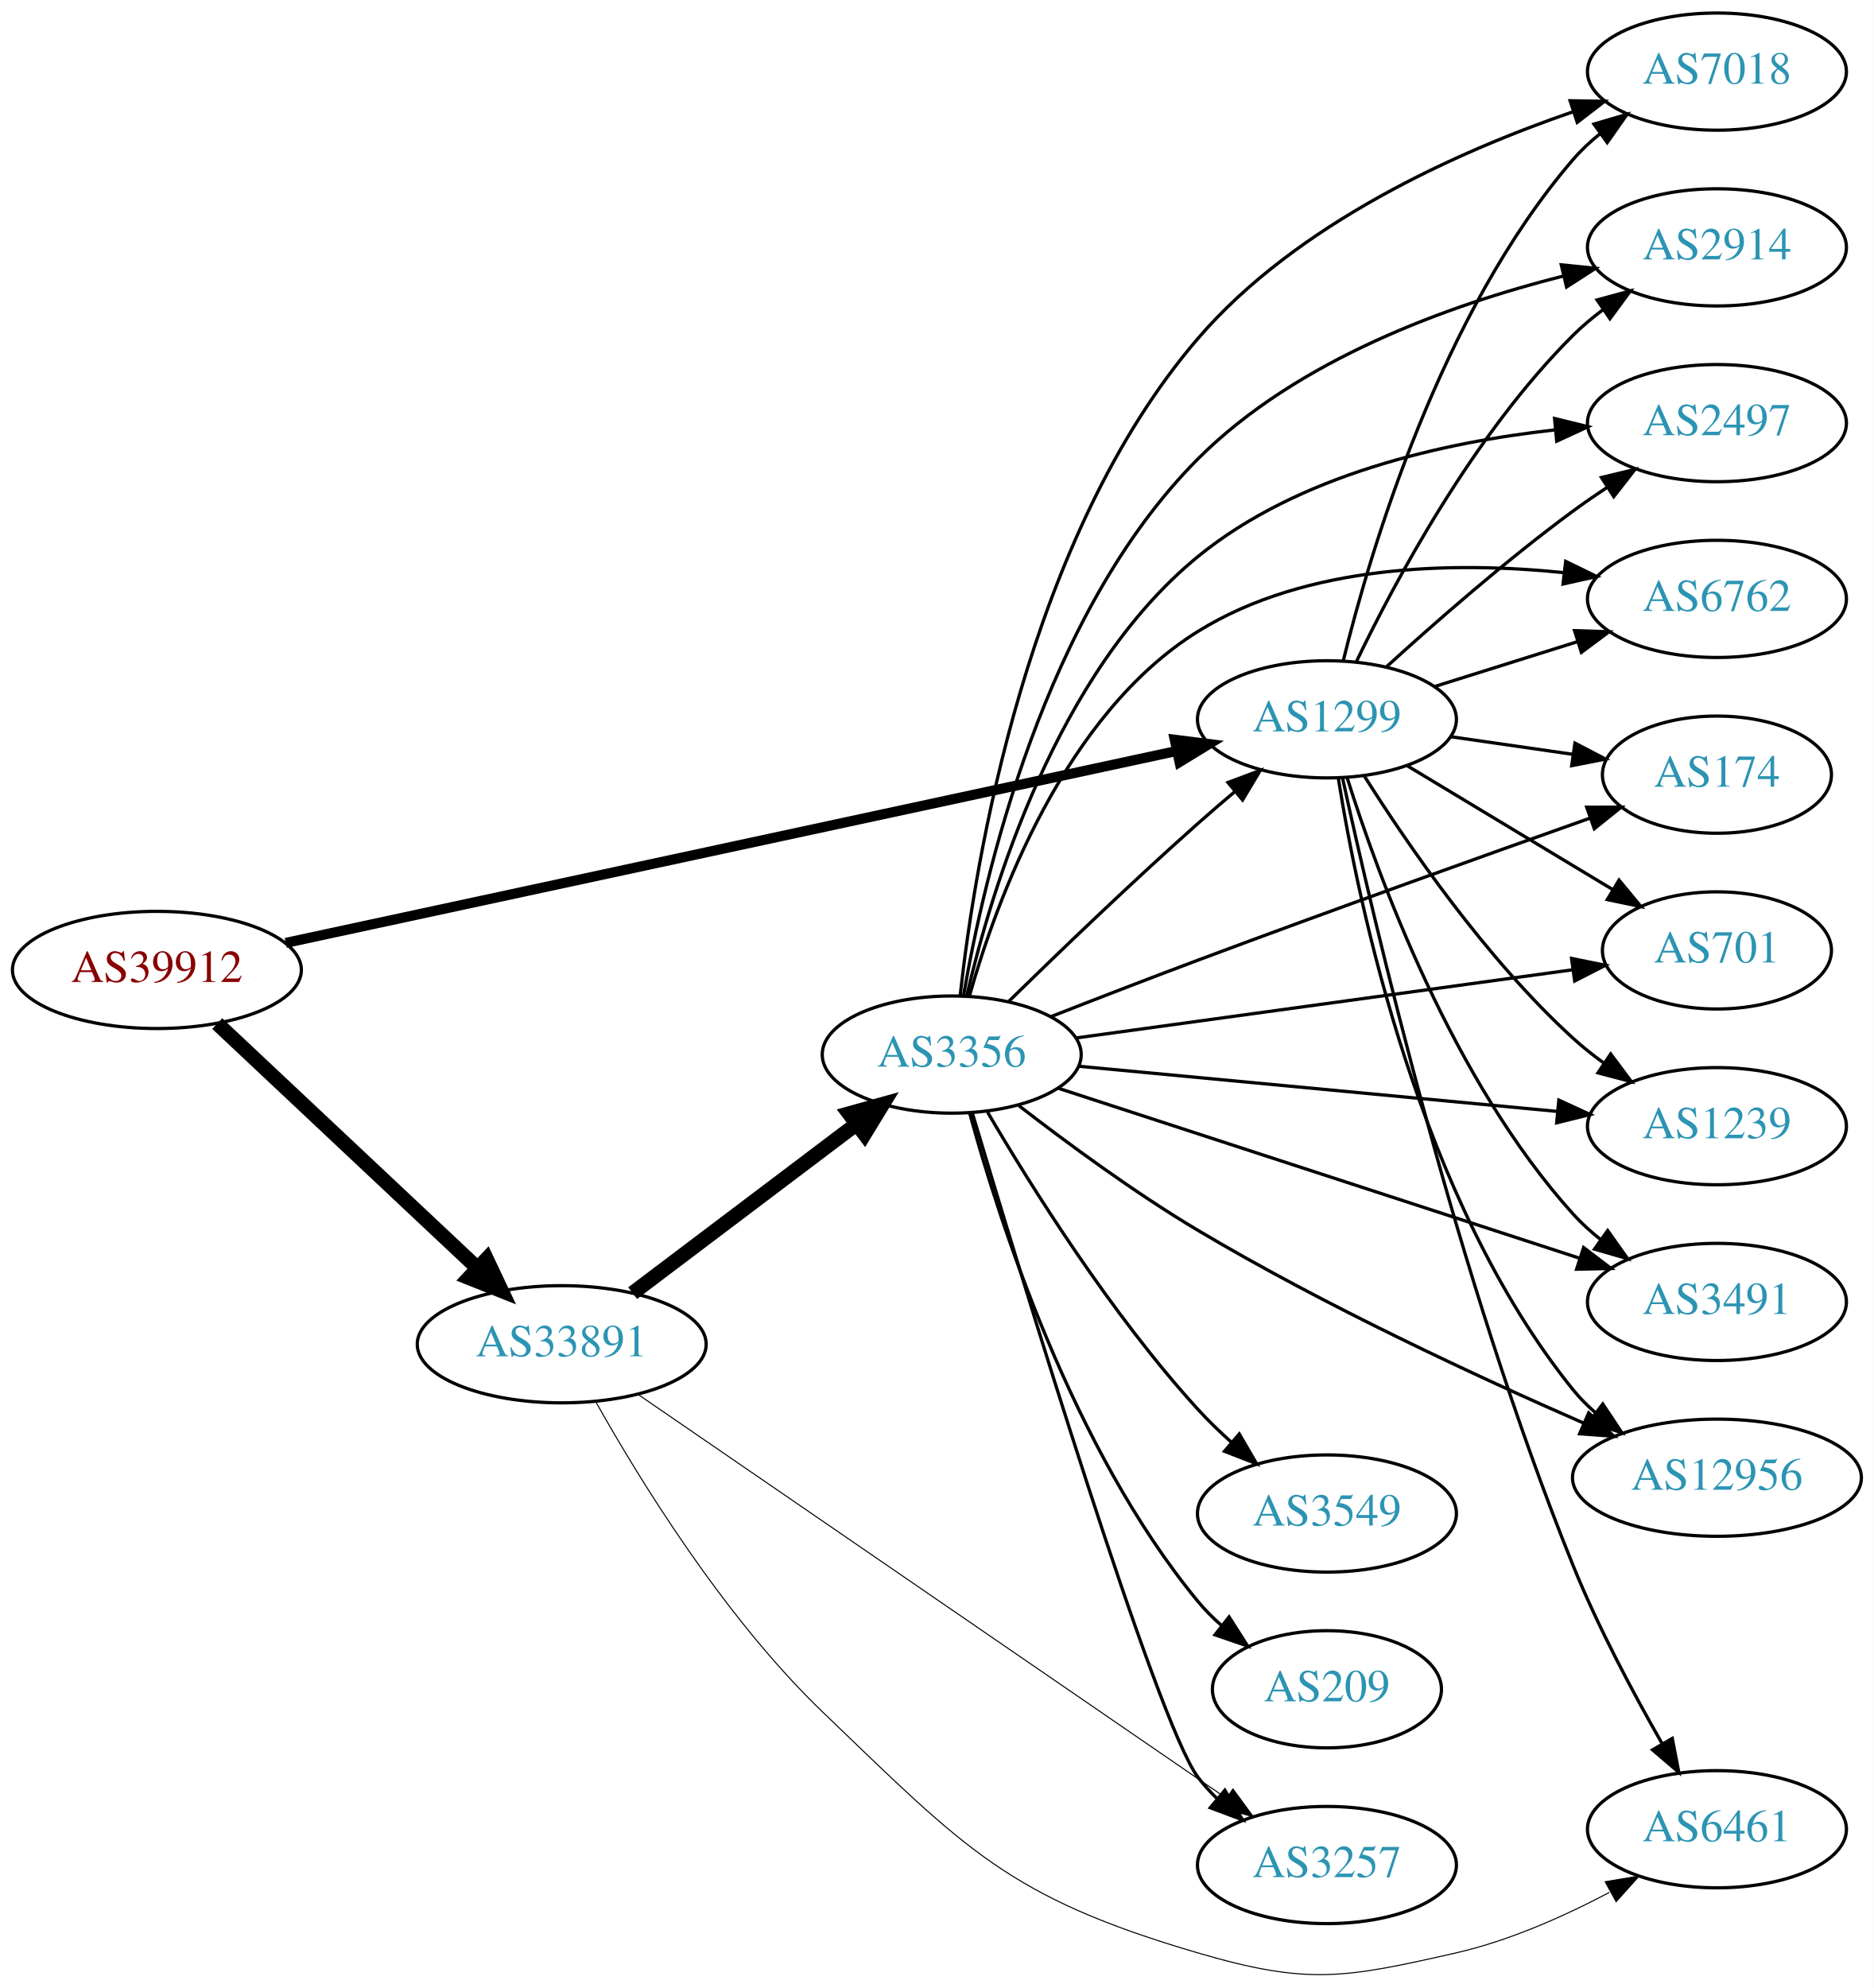
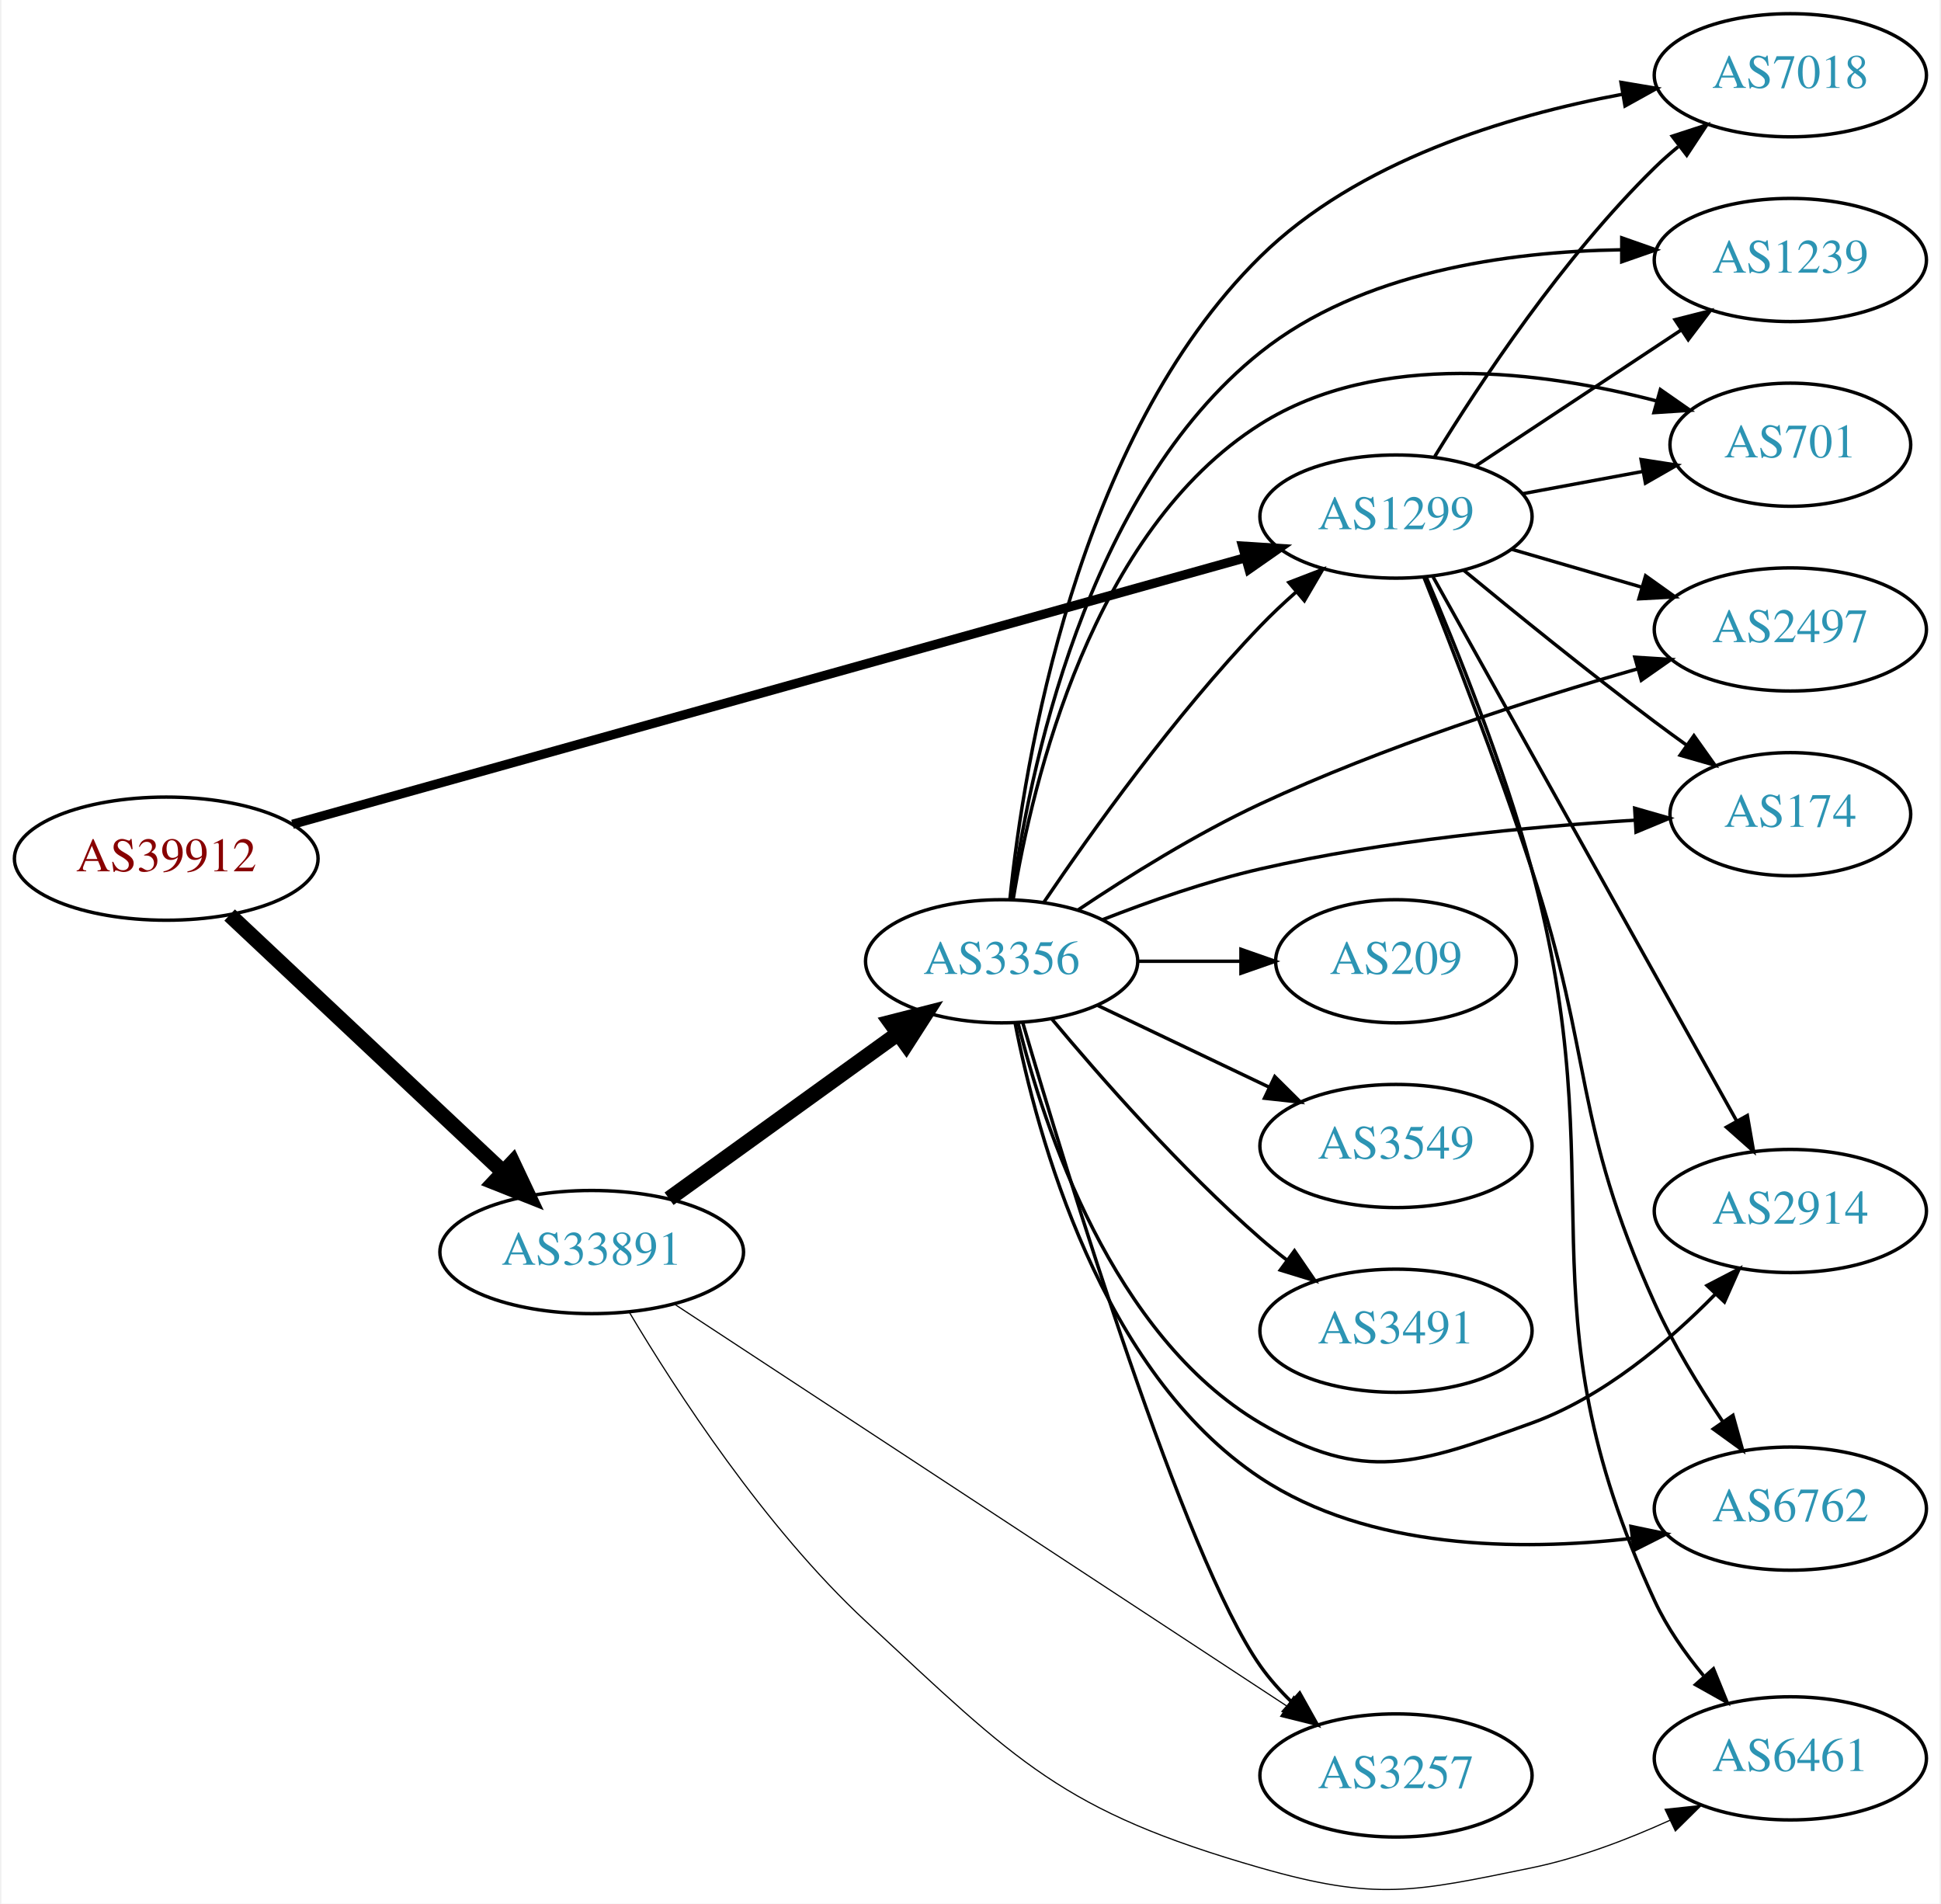
- <svg xmlns="http://www.w3.org/2000/svg" xmlns:xlink="http://www.w3.org/1999/xlink" width="576pt" height="611pt" viewBox="0.00 0.00 575.76 610.78">
-   <g id="graph0" class="graph" transform="scale(1 1) rotate(0) translate(4 606.782)">
-     <polygon fill="white" stroke="none" points="-4,4 -4,-606.782 571.762,-606.782 571.762,4 -4,4" />
+ <svg xmlns="http://www.w3.org/2000/svg" xmlns:xlink="http://www.w3.org/1999/xlink" width="567pt" height="556pt" viewBox="0.00 0.00 566.66 556.46">
+   <g id="graph0" class="graph" transform="scale(1 1) rotate(0) translate(4 552.463)">
+     <polygon fill="white" stroke="none" points="-4,4 -4,-552.463 562.663,-552.463 562.663,4 -4,4" />
    <g id="node1" class="node">
      <g id="a_node1">
        <a xlink:href="/asn/39912" xlink:title="AS39912 ~ oja.at GmbH [AT]">
-           <ellipse fill="#ffffff" stroke="black" cx="44.196" cy="-308.782" rx="44.393" ry="18" />
-           <text text-anchor="middle" x="44.196" y="-305.082" font-family="Times,serif" font-size="14.00" fill="#880000">AS39912</text>
+           <ellipse fill="#ffffff" stroke="black" cx="44.196" cy="-301.463" rx="44.393" ry="18" />
+           <text text-anchor="middle" x="44.196" y="-297.763" font-family="Times,serif" font-size="14.00" fill="#880000">AS39912</text>
        </a>
      </g>
    </g>
    <g id="node2" class="node">
      <g id="a_node2">
        <a xlink:href="/asn/1299" xlink:title="AS1299 ~ Telia Carrier [EU]">
-           <ellipse fill="#ffffff" stroke="black" cx="403.724" cy="-385.782" rx="39.794" ry="18" />
-           <text text-anchor="middle" x="403.724" y="-382.082" font-family="Times,serif" font-size="14.00" fill="#2c94b3">AS1299</text>
+           <ellipse fill="#ffffff" stroke="black" cx="403.724" cy="-401.463" rx="39.794" ry="18" />
+           <text text-anchor="middle" x="403.724" y="-397.763" font-family="Times,serif" font-size="14.00" fill="#2c94b3">AS1299</text>
        </a>
      </g>
    </g>
    <g id="edge1" class="edge">
-       <path fill="none" stroke="black" stroke-width="3.094" d="M83.797,-317.096C150.4,-331.44 286.566,-360.766 357.497,-376.042" />
-       <polygon fill="black" stroke="black" stroke-width="3.094" points="356.96,-379.507 367.472,-378.19 358.434,-372.663 356.96,-379.507" />
+       <path fill="none" stroke="black" stroke-width="2.7" d="M81.114,-311.509C147.275,-330.014 288.138,-369.413 359.446,-389.358" />
+       <polygon fill="black" stroke="black" stroke-width="2.7" points="358.871,-392.831 369.445,-392.154 360.757,-386.09 358.871,-392.831" />
    </g>
    <g id="node3" class="node">
      <g id="a_node3">
        <a xlink:href="/asn/33891" xlink:title="AS33891 ~ CORE-BACKBONE GMBH GLOBAL NETWORK [DE]">
-           <ellipse fill="#ffffff" stroke="black" cx="168.588" cy="-193.782" rx="44.393" ry="18" />
-           <text text-anchor="middle" x="168.588" y="-190.082" font-family="Times,serif" font-size="14.00" fill="#2c94b3">AS33891</text>
+           <ellipse fill="#ffffff" stroke="black" cx="168.588" cy="-186.463" rx="44.393" ry="18" />
+           <text text-anchor="middle" x="168.588" y="-182.763" font-family="Times,serif" font-size="14.00" fill="#2c94b3">AS33891</text>
        </a>
      </g>
    </g>
    <g id="edge2" class="edge">
-       <path fill="none" stroke="black" stroke-width="4.5" d="M62.732,-292.306C83.636,-272.665 118.721,-239.698 142.494,-217.362" />
-       <polygon fill="black" stroke="black" stroke-width="4.5" points="145.493,-219.946 150.085,-210.229 140.101,-214.207 145.493,-219.946" />
+       <path fill="none" stroke="black" stroke-width="4.5" d="M62.732,-284.986C83.636,-265.345 118.721,-232.378 142.494,-210.042" />
+       <polygon fill="black" stroke="black" stroke-width="4.5" points="145.493,-212.626 150.085,-202.909 140.101,-206.887 145.493,-212.626" />
    </g>
    <g id="node4" class="node">
      <g id="a_node4">
-         <a xlink:href="/asn/7018" xlink:title="AS7018 ~ AT&amp;T Services, Inc. [US]">
-           <ellipse fill="#ffffff" stroke="black" cx="523.566" cy="-584.782" rx="39.794" ry="18" />
-           <text text-anchor="middle" x="523.566" y="-581.082" font-family="Times,serif" font-size="14.00" fill="#2c94b3">AS7018</text>
+         <a xlink:href="/asn/174" xlink:title="AS174 ~ Cogent Communications [US]">
+           <ellipse fill="#ffffff" stroke="black" cx="519.017" cy="-314.463" rx="35.194" ry="18" />
+           <text text-anchor="middle" x="519.017" y="-310.763" font-family="Times,serif" font-size="14.00" fill="#2c94b3">AS174</text>
        </a>
      </g>
    </g>
    <g id="edge3" class="edge">
-       <path fill="none" stroke="black" d="M408.741,-403.777C416.993,-437.35 438.592,-510.418 479.37,-557.782 481.823,-560.631 484.651,-563.278 487.663,-565.711" />
-       <polygon fill="black" stroke="black" points="485.769,-568.66 495.934,-571.647 489.851,-562.973 485.769,-568.66" />
+       <path fill="none" stroke="black" d="M423.469,-385.816C438.401,-373.494 459.949,-356.026 479.37,-341.463 482.362,-339.219 485.517,-336.917 488.681,-334.647" />
+       <polygon fill="black" stroke="black" points="490.831,-337.414 496.974,-328.782 486.789,-331.699 490.831,-337.414" />
    </g>
    <g id="node5" class="node">
      <g id="a_node5">
        <a xlink:href="/asn/2914" xlink:title="AS2914 ~ NTT America, Inc. [US]">
-           <ellipse fill="#ffffff" stroke="black" cx="523.566" cy="-530.782" rx="39.794" ry="18" />
-           <text text-anchor="middle" x="523.566" y="-527.082" font-family="Times,serif" font-size="14.00" fill="#2c94b3">AS2914</text>
+           <ellipse fill="#ffffff" stroke="black" cx="519.017" cy="-198.463" rx="39.794" ry="18" />
+           <text text-anchor="middle" x="519.017" y="-194.763" font-family="Times,serif" font-size="14.00" fill="#2c94b3">AS2914</text>
        </a>
      </g>
    </g>
    <g id="edge4" class="edge">
-       <path fill="none" stroke="black" d="M412.77,-403.496C424.639,-428.192 448.777,-473.354 479.37,-503.782 482.182,-506.579 485.334,-509.225 488.621,-511.686" />
-       <polygon fill="black" stroke="black" points="486.728,-514.631 496.953,-517.406 490.69,-508.86 486.728,-514.631" />
+       <path fill="none" stroke="black" d="M414.58,-383.803C434.549,-348.021 479.877,-266.801 503.337,-224.766" />
+       <polygon fill="black" stroke="black" points="506.447,-226.375 508.264,-215.937 500.335,-222.964 506.447,-226.375" />
    </g>
    <g id="node6" class="node">
      <g id="a_node6">
-         <a xlink:href="/asn/2497" xlink:title="AS2497 ~ Internet Initiative Japan Inc. [JP]">
-           <ellipse fill="#ffffff" stroke="black" cx="523.566" cy="-476.782" rx="39.794" ry="18" />
-           <text text-anchor="middle" x="523.566" y="-473.082" font-family="Times,serif" font-size="14.00" fill="#2c94b3">AS2497</text>
+         <a xlink:href="/asn/6762" xlink:title="AS6762 ~ TELECOM ITALIA SPARKLE S.p.A. [IT]">
+           <ellipse fill="#ffffff" stroke="black" cx="519.017" cy="-111.463" rx="39.794" ry="18" />
+           <text text-anchor="middle" x="519.017" y="-107.763" font-family="Times,serif" font-size="14.00" fill="#2c94b3">AS6762</text>
        </a>
      </g>
    </g>
    <g id="edge5" class="edge">
-       <path fill="none" stroke="black" d="M421.906,-401.815C436.655,-415.254 458.736,-434.62 479.37,-449.782 482.738,-452.257 486.333,-454.738 489.959,-457.138" />
-       <polygon fill="black" stroke="black" points="488.074,-460.087 498.378,-462.553 491.86,-454.2 488.074,-460.087" />
+       <path fill="none" stroke="black" d="M411.877,-383.758C419.999,-363.363 433.41,-328.763 443.37,-298.463 461.691,-242.728 455.222,-224.931 479.37,-171.463 484.735,-159.585 492.216,-147.338 499.168,-137.031" />
+       <polygon fill="black" stroke="black" points="502.242,-138.74 505.075,-128.531 496.494,-134.745 502.242,-138.74" />
    </g>
    <g id="node7" class="node">
      <g id="a_node7">
-         <a xlink:href="/asn/6762" xlink:title="AS6762 ~ TELECOM ITALIA SPARKLE S.p.A. [IT]">
-           <ellipse fill="#ffffff" stroke="black" cx="523.566" cy="-422.782" rx="39.794" ry="18" />
-           <text text-anchor="middle" x="523.566" y="-419.082" font-family="Times,serif" font-size="14.00" fill="#2c94b3">AS6762</text>
+         <a xlink:href="/asn/7018" xlink:title="AS7018 ~ AT&amp;T Services, Inc. [US]">
+           <ellipse fill="#ffffff" stroke="black" cx="519.017" cy="-530.463" rx="39.794" ry="18" />
+           <text text-anchor="middle" x="519.017" y="-526.763" font-family="Times,serif" font-size="14.00" fill="#2c94b3">AS7018</text>
        </a>
      </g>
    </g>
    <g id="edge6" class="edge">
-       <path fill="none" stroke="black" d="M436.925,-395.893C450.435,-400.135 466.323,-405.123 480.721,-409.644" />
-       <polygon fill="black" stroke="black" points="479.815,-413.028 490.404,-412.684 481.912,-406.349 479.815,-413.028" />
+       <path fill="none" stroke="black" d="M415.076,-419.052C428.252,-440.527 452.547,-477.222 479.37,-503.463 481.509,-505.555 483.826,-507.601 486.225,-509.57" />
+       <polygon fill="black" stroke="black" points="484.492,-512.65 494.566,-515.93 488.736,-507.083 484.492,-512.65" />
    </g>
    <g id="node8" class="node">
      <g id="a_node8">
-         <a xlink:href="/asn/6461" xlink:title="AS6461 ~ Zayo Bandwidth [US]">
-           <ellipse fill="#ffffff" stroke="black" cx="523.566" cy="-44.782" rx="39.794" ry="18" />
-           <text text-anchor="middle" x="523.566" y="-41.083" font-family="Times,serif" font-size="14.00" fill="#2c94b3">AS6461</text>
+         <a xlink:href="/asn/1239" xlink:title="AS1239 ~ Sprint [US]">
+           <ellipse fill="#ffffff" stroke="black" cx="519.017" cy="-476.463" rx="39.794" ry="18" />
+           <text text-anchor="middle" x="519.017" y="-472.763" font-family="Times,serif" font-size="14.00" fill="#2c94b3">AS1239</text>
        </a>
      </g>
    </g>
    <g id="edge7" class="edge">
-       <path fill="none" stroke="black" d="M408.534,-367.694C417.873,-324.758 443.765,-213.711 479.37,-125.782 486.999,-106.943 497.747,-86.772 506.613,-71.272" />
-       <polygon fill="black" stroke="black" points="509.842,-72.682 511.846,-62.278 503.792,-69.162 509.842,-72.682" />
+       <path fill="none" stroke="black" d="M426.837,-416.101C444.036,-427.488 468.104,-443.421 487.194,-456.058" />
+       <polygon fill="black" stroke="black" points="485.302,-459.003 495.572,-461.604 489.166,-453.166 485.302,-459.003" />
    </g>
    <g id="node9" class="node">
      <g id="a_node9">
-         <a xlink:href="/asn/174" xlink:title="AS174 ~ Cogent Communications [US]">
-           <ellipse fill="#ffffff" stroke="black" cx="523.566" cy="-368.782" rx="35.194" ry="18" />
-           <text text-anchor="middle" x="523.566" y="-365.082" font-family="Times,serif" font-size="14.00" fill="#2c94b3">AS174</text>
+         <a xlink:href="/asn/701" xlink:title="AS701 ~ UUNET [US]">
+           <ellipse fill="#ffffff" stroke="black" cx="519.017" cy="-422.463" rx="35.194" ry="18" />
+           <text text-anchor="middle" x="519.017" y="-418.763" font-family="Times,serif" font-size="14.00" fill="#2c94b3">AS701</text>
        </a>
      </g>
    </g>
    <g id="edge8" class="edge">
-       <path fill="none" stroke="black" d="M441.687,-380.45C453.604,-378.731 466.921,-376.81 479.254,-375.031" />
-       <polygon fill="black" stroke="black" points="479.932,-378.469 489.33,-373.577 478.933,-371.541 479.932,-378.469" />
+       <path fill="none" stroke="black" d="M440.57,-408.107C451.802,-410.189 464.3,-412.506 475.921,-414.66" />
+       <polygon fill="black" stroke="black" points="475.384,-418.12 485.855,-416.501 476.66,-411.237 475.384,-418.12" />
    </g>
    <g id="node10" class="node">
      <g id="a_node10">
-         <a xlink:href="/asn/701" xlink:title="AS701 ~ UUNET [US]">
-           <ellipse fill="#ffffff" stroke="black" cx="523.566" cy="-314.782" rx="35.194" ry="18" />
-           <text text-anchor="middle" x="523.566" y="-311.082" font-family="Times,serif" font-size="14.00" fill="#2c94b3">AS701</text>
+         <a xlink:href="/asn/2497" xlink:title="AS2497 ~ Internet Initiative Japan Inc. [JP]">
+           <ellipse fill="#ffffff" stroke="black" cx="519.017" cy="-368.463" rx="39.794" ry="18" />
+           <text text-anchor="middle" x="519.017" y="-364.763" font-family="Times,serif" font-size="14.00" fill="#2c94b3">AS2497</text>
        </a>
      </g>
    </g>
    <g id="edge9" class="edge">
-       <path fill="none" stroke="black" d="M428.288,-371.585C446.461,-360.636 471.754,-345.397 491.568,-333.459" />
-       <polygon fill="black" stroke="black" points="493.482,-336.392 500.241,-328.234 489.869,-330.396 493.482,-336.392" />
+       <path fill="none" stroke="black" d="M437.493,-391.918C449.353,-388.463 462.922,-384.511 475.499,-380.847" />
+       <polygon fill="black" stroke="black" points="476.699,-384.143 485.321,-377.986 474.742,-377.422 476.699,-384.143" />
    </g>
    <g id="node11" class="node">
      <g id="a_node11">
-         <a xlink:href="/asn/1239" xlink:title="AS1239 ~ Sprint [US]">
-           <ellipse fill="#ffffff" stroke="black" cx="523.566" cy="-260.782" rx="39.794" ry="18" />
-           <text text-anchor="middle" x="523.566" y="-257.082" font-family="Times,serif" font-size="14.00" fill="#2c94b3">AS1239</text>
+         <a xlink:href="/asn/6461" xlink:title="AS6461 ~ Zayo Bandwidth [US]">
+           <ellipse fill="#ffffff" stroke="black" cx="519.017" cy="-38.463" rx="39.794" ry="18" />
+           <text text-anchor="middle" x="519.017" y="-34.763" font-family="Times,serif" font-size="14.00" fill="#2c94b3">AS6461</text>
        </a>
      </g>
    </g>
    <g id="edge10" class="edge">
-       <path fill="none" stroke="black" d="M415.24,-368.327C428.401,-347.457 452.502,-312.278 479.37,-287.782 482.301,-285.111 485.53,-282.546 488.864,-280.134" />
-       <polygon fill="black" stroke="black" points="490.92,-282.968 497.254,-274.475 487.006,-277.165 490.92,-282.968" />
+       <path fill="none" stroke="black" d="M412.641,-383.575C421.329,-363.298 435.134,-329.079 443.37,-298.463 468.427,-205.327 438.927,-172.021 479.37,-84.463 482.938,-76.739 488.155,-69.268 493.608,-62.672" />
+       <polygon fill="black" stroke="black" points="496.537,-64.643 500.536,-54.832 491.292,-60.008 496.537,-64.643" />
+     </g>
+     <g id="edge13" class="edge">
+       <path fill="none" stroke="black" stroke-width="0.346" d="M179.632,-168.79C193.202,-145.987 219.132,-105.985 248.784,-78.463 293.063,-37.365 306.003,-23.107 364.077,-6.463 397.955,3.247 408.849,0.625 443.37,-6.463 457.128,-9.287 471.481,-14.758 483.883,-20.389" />
+       <polygon fill="black" stroke="black" stroke-width="0.346" points="482.409,-23.564 492.944,-24.685 485.408,-17.238 482.409,-23.564" />
    </g>
    <g id="node12" class="node">
      <g id="a_node12">
-         <a xlink:href="/asn/3491" xlink:title="AS3491 ~ PCCW Global, Inc. [US]">
-           <ellipse fill="#ffffff" stroke="black" cx="523.566" cy="-206.782" rx="39.794" ry="18" />
-           <text text-anchor="middle" x="523.566" y="-203.082" font-family="Times,serif" font-size="14.00" fill="#2c94b3">AS3491</text>
+         <a xlink:href="/asn/3356" xlink:title="AS3356 ~ Level 3 Parent, LLC [US]">
+           <ellipse fill="#ffffff" stroke="black" cx="288.431" cy="-271.463" rx="39.794" ry="18" />
+           <text text-anchor="middle" x="288.431" y="-267.763" font-family="Times,serif" font-size="14.00" fill="#2c94b3">AS3356</text>
        </a>
      </g>
    </g>
    <g id="edge11" class="edge">
-       <path fill="none" stroke="black" d="M409.887,-367.99C419.437,-337.552 442.334,-274.809 479.37,-233.782 481.889,-230.993 484.762,-228.385 487.802,-225.976" />
-       <polygon fill="black" stroke="black" points="489.985,-228.718 496.111,-220.074 485.932,-223.011 489.985,-228.718" />
+       <path fill="none" stroke="black" stroke-width="4.5" d="M191.202,-202.053C210.007,-215.617 237.424,-235.393 258.187,-250.369" />
+       <polygon fill="black" stroke="black" stroke-width="4.5" points="255.936,-253.601 266.35,-256.257 260.543,-247.214 255.936,-253.601" />
    </g>
    <g id="node13" class="node">
      <g id="a_node13">
-         <a xlink:href="/asn/12956" xlink:title="AS12956 ~ TELXIUS [ES]">
-           <ellipse fill="#ffffff" stroke="black" cx="523.566" cy="-152.782" rx="44.393" ry="18" />
-           <text text-anchor="middle" x="523.566" y="-149.082" font-family="Times,serif" font-size="14.00" fill="#2c94b3">AS12956</text>
+         <a xlink:href="/asn/3257" xlink:title="AS3257 ~ GTT [DE]">
+           <ellipse fill="#ffffff" stroke="black" cx="403.724" cy="-33.463" rx="39.794" ry="18" />
+           <text text-anchor="middle" x="403.724" y="-29.763" font-family="Times,serif" font-size="14.00" fill="#2c94b3">AS3257</text>
        </a>
      </g>
    </g>
    <g id="edge12" class="edge">
-       <path fill="none" stroke="black" d="M407.237,-367.58C413.354,-329.092 432.136,-238.205 479.37,-179.782 481.428,-177.238 483.792,-174.865 486.333,-172.667" />
-       <polygon fill="black" stroke="black" points="488.487,-175.426 494.351,-166.602 484.264,-169.844 488.487,-175.426" />
-     </g>
-     <g id="edge15" class="edge">
-       <path fill="none" stroke="black" stroke-width="0.321" d="M179.046,-176.129C192.343,-152.444 218.37,-109.984 248.784,-80.782 292.705,-38.613 305.651,-23.92 364.077,-6.782 397.894,3.136 409.007,1.035 443.37,-6.782 459.681,-10.493 476.554,-18 490.512,-25.369" />
-       <polygon fill="black" stroke="black" stroke-width="0.321" points="489.218,-28.652 499.668,-30.4 492.589,-22.517 489.218,-28.652" />
+       <path fill="none" stroke="black" stroke-width="0.346" d="M192.794,-171.233C234.993,-143.54 324.298,-84.931 371.682,-53.835" />
+       <polygon fill="black" stroke="black" stroke-width="0.346" points="373.857,-56.593 380.297,-48.181 370.016,-50.741 373.857,-56.593" />
+     </g>
+     <g id="edge14" class="edge">
+       <path fill="none" stroke="black" d="M300.761,-288.691C314.531,-309.033 339.044,-343.39 364.077,-369.463 367.286,-372.805 370.83,-376.139 374.431,-379.325" />
+       <polygon fill="black" stroke="black" points="372.41,-382.201 382.297,-386.008 376.942,-376.866 372.41,-382.201" />
+     </g>
+     <g id="edge21" class="edge">
+       <path fill="none" stroke="black" d="M318.007,-283.651C331.708,-289.013 348.495,-294.891 364.077,-298.463 400.432,-306.795 442.621,-310.796 473.629,-312.712" />
+       <polygon fill="black" stroke="black" points="473.508,-316.211 483.691,-313.285 473.906,-309.222 473.508,-316.211" />
+     </g>
+     <g id="edge19" class="edge">
+       <path fill="none" stroke="black" d="M293.253,-253.361C300.78,-222.857 320.708,-162.04 364.077,-136.463 394.433,-118.56 410.224,-124.493 443.37,-136.463 464.226,-143.994 483.369,-160.171 497.047,-174.113" />
+       <polygon fill="black" stroke="black" points="494.656,-176.679 504.06,-181.559 499.752,-171.879 494.656,-176.679" />
+     </g>
+     <g id="edge25" class="edge">
+       <path fill="none" stroke="black" d="M292.367,-253.426C298.781,-220.542 317.389,-151.388 364.077,-120.463 395.797,-99.452 439.741,-98.996 472.561,-102.748" />
+       <polygon fill="black" stroke="black" points="472.426,-106.26 482.797,-104.093 473.338,-99.32 472.426,-106.26" />
+     </g>
+     <g id="edge23" class="edge">
+       <path fill="none" stroke="black" d="M290.86,-289.656C294.944,-329.34 310.122,-424.367 364.077,-477.463 392.468,-505.401 436.249,-518.641 469.874,-524.898" />
+       <polygon fill="black" stroke="black" points="469.507,-528.387 479.954,-526.625 470.689,-521.487 469.507,-528.387" />
+     </g>
+     <g id="edge18" class="edge">
+       <path fill="none" stroke="black" d="M291.351,-289.46C296.259,-325.915 312.746,-408.488 364.077,-449.463 393.545,-472.985 436.38,-478.926 469.387,-479.442" />
+       <polygon fill="black" stroke="black" points="469.732,-482.942 479.729,-479.435 469.727,-475.942 469.732,-482.942" />
+     </g>
+     <g id="edge22" class="edge">
+       <path fill="none" stroke="black" d="M291.821,-289.655C297.413,-323.914 314.834,-397.35 364.077,-428.463 398.605,-450.278 446.714,-443.933 479.917,-435.26" />
+       <polygon fill="black" stroke="black" points="481.023,-438.586 489.711,-432.523 479.138,-431.844 481.023,-438.586" />
+     </g>
+     <g id="edge17" class="edge">
+       <path fill="none" stroke="black" d="M310.89,-286.545C325.418,-296.282 345.312,-308.718 364.077,-317.463 399.999,-334.203 442.961,-347.954 474.359,-356.941" />
+       <polygon fill="black" stroke="black" points="473.549,-360.349 484.123,-359.689 475.446,-353.61 473.549,-360.349" />
+     </g>
+     <g id="edge24" class="edge">
+       <path fill="none" stroke="black" d="M294.56,-253.668C307.435,-209.713 341.686,-97.267 364.077,-65.463 366.686,-61.757 369.831,-58.235 373.187,-54.976" />
+       <polygon fill="black" stroke="black" points="375.571,-57.54 380.741,-48.292 370.933,-52.297 375.571,-57.54" />
    </g>
    <g id="node14" class="node">
      <g id="a_node14">
-         <a xlink:href="/asn/3257" xlink:title="AS3257 ~ GTT [DE]">
-           <ellipse fill="#ffffff" stroke="black" cx="403.724" cy="-33.782" rx="39.794" ry="18" />
-           <text text-anchor="middle" x="403.724" y="-30.082" font-family="Times,serif" font-size="14.00" fill="#2c94b3">AS3257</text>
-         </a>
-       </g>
-     </g>
-     <g id="edge13" class="edge">
-       <path fill="none" stroke="black" stroke-width="0.321" d="M191.942,-178.441C234.108,-149.503 325.396,-86.852 372.798,-54.321" />
-       <polygon fill="black" stroke="black" stroke-width="0.321" points="374.851,-57.156 381.116,-48.612 370.89,-51.385 374.851,-57.156" />
+         <a xlink:href="/asn/209" xlink:title="AS209 ~ CenturyLink Communications, LLC [US]">
+           <ellipse fill="#ffffff" stroke="black" cx="403.724" cy="-271.463" rx="35.194" ry="18" />
+           <text text-anchor="middle" x="403.724" y="-267.763" font-family="Times,serif" font-size="14.00" fill="#2c94b3">AS209</text>
+         </a>
+       </g>
+     </g>
+     <g id="edge15" class="edge">
+       <path fill="none" stroke="black" d="M328.103,-271.463C337.808,-271.463 348.299,-271.463 358.262,-271.463" />
+       <polygon fill="black" stroke="black" points="358.398,-274.963 368.398,-271.463 358.398,-267.963 358.398,-274.963" />
    </g>
    <g id="node15" class="node">
      <g id="a_node15">
-         <a xlink:href="/asn/3356" xlink:title="AS3356 ~ Level 3 Parent, LLC [US]">
-           <ellipse fill="#ffffff" stroke="black" cx="288.431" cy="-282.782" rx="39.794" ry="18" />
-           <text text-anchor="middle" x="288.431" y="-279.082" font-family="Times,serif" font-size="14.00" fill="#2c94b3">AS3356</text>
-         </a>
-       </g>
-     </g>
-     <g id="edge14" class="edge">
-       <path fill="none" stroke="black" stroke-width="4.5" d="M190.385,-209.489C209.518,-223.939 238.049,-245.487 259.229,-261.483" />
-       <polygon fill="black" stroke="black" stroke-width="4.5" points="256.883,-264.646 267.236,-267.53 261.629,-258.361 256.883,-264.646" />
-     </g>
-     <g id="edge20" class="edge">
-       <path fill="none" stroke="black" d="M306.02,-299.192C320.946,-313.803 343.613,-335.616 364.077,-353.782 367.713,-357.01 371.601,-360.351 375.457,-363.603" />
-       <polygon fill="black" stroke="black" points="373.316,-366.375 383.239,-370.088 377.797,-360.997 373.316,-366.375" />
-     </g>
-     <g id="edge27" class="edge">
-       <path fill="none" stroke="black" d="M291.034,-300.979C295.506,-341.747 311.483,-441.62 364.077,-502.782 394.449,-538.102 443.82,-560.22 479.393,-572.46" />
-       <polygon fill="black" stroke="black" points="478.44,-575.831 489.033,-575.653 480.641,-569.186 478.44,-575.831" />
-     </g>
-     <g id="edge23" class="edge">
-       <path fill="none" stroke="black" d="M292.075,-300.935C298.241,-337.035 316.81,-418.426 364.077,-465.782 394.576,-496.339 441.45,-513.142 476.32,-521.964" />
-       <polygon fill="black" stroke="black" points="475.728,-525.421 486.268,-524.349 477.36,-518.614 475.728,-525.421" />
-     </g>
-     <g id="edge21" class="edge">
-       <path fill="none" stroke="black" d="M293.027,-300.709C300.43,-332.831 320.476,-400.161 364.077,-435.782 394.994,-461.041 439.7,-470.925 473.754,-474.701" />
-       <polygon fill="black" stroke="black" points="473.663,-478.209 483.954,-475.688 474.337,-471.241 473.663,-478.209" />
-     </g>
-     <g id="edge17" class="edge">
-       <path fill="none" stroke="black" d="M293.901,-300.893C302.191,-330.178 322.969,-387.222 364.077,-412.782 397.496,-433.562 442.918,-434.279 476.57,-430.845" />
-       <polygon fill="black" stroke="black" points="477.087,-434.308 486.61,-429.664 476.269,-427.356 477.087,-434.308" />
-     </g>
-     <g id="edge18" class="edge">
-       <path fill="none" stroke="black" d="M318.792,-294.387C332.517,-299.761 349.102,-306.182 364.077,-311.782 405.155,-327.146 452.501,-344.072 484.671,-355.457" />
-       <polygon fill="black" stroke="black" points="483.549,-358.773 494.144,-358.804 485.881,-352.172 483.549,-358.773" />
-     </g>
-     <g id="edge24" class="edge">
-       <path fill="none" stroke="black" d="M326.63,-287.888C368.166,-293.59 435.306,-302.805 479.194,-308.829" />
-       <polygon fill="black" stroke="black" points="478.893,-312.321 489.276,-310.213 479.845,-305.386 478.893,-312.321" />
-     </g>
-     <g id="edge25" class="edge">
-       <path fill="none" stroke="black" d="M327.407,-279.199C367.542,-275.411 430.945,-269.428 474.529,-265.316" />
-       <polygon fill="black" stroke="black" points="474.98,-268.789 484.606,-264.365 474.322,-261.82 474.98,-268.789" />
-     </g>
-     <g id="edge26" class="edge">
-       <path fill="none" stroke="black" d="M321.358,-272.374C362.952,-258.815 435.738,-235.088 481.427,-220.193" />
-       <polygon fill="black" stroke="black" points="482.601,-223.492 491.024,-217.065 480.432,-216.837 482.601,-223.492" />
-     </g>
-     <g id="edge22" class="edge">
-       <path fill="none" stroke="black" d="M309.043,-267.103C323.726,-255.74 344.558,-240.396 364.077,-228.782 402.984,-205.635 450.023,-183.793 482.702,-169.516" />
-       <polygon fill="black" stroke="black" points="484.154,-172.702 491.939,-165.516 481.371,-166.279 484.154,-172.702" />
-     </g>
-     <g id="edge28" class="edge">
-       <path fill="none" stroke="black" d="M294.768,-264.801C309.648,-214.995 351.344,-77.79 364.077,-60.782 365.825,-58.448 367.834,-56.241 369.999,-54.17" />
-       <polygon fill="black" stroke="black" points="372.359,-56.76 377.803,-47.671 367.879,-51.382 372.359,-56.76" />
+         <a xlink:href="/asn/3549" xlink:title="AS3549 ~ Level 3 Parent, LLC [US]">
+           <ellipse fill="#ffffff" stroke="black" cx="403.724" cy="-217.463" rx="39.794" ry="18" />
+           <text text-anchor="middle" x="403.724" y="-213.763" font-family="Times,serif" font-size="14.00" fill="#2c94b3">AS3549</text>
+         </a>
+       </g>
+     </g>
+     <g id="edge16" class="edge">
+       <path fill="none" stroke="black" d="M316.567,-258.528C331.561,-251.382 350.382,-242.411 366.605,-234.678" />
+       <polygon fill="black" stroke="black" points="368.288,-237.754 375.809,-230.291 365.276,-231.435 368.288,-237.754" />
    </g>
    <g id="node16" class="node">
      <g id="a_node16">
-         <a xlink:href="/asn/3549" xlink:title="AS3549 ~ Level 3 Parent, LLC [US]">
-           <ellipse fill="#ffffff" stroke="black" cx="403.724" cy="-141.782" rx="39.794" ry="18" />
-           <text text-anchor="middle" x="403.724" y="-138.082" font-family="Times,serif" font-size="14.00" fill="#2c94b3">AS3549</text>
-         </a>
-       </g>
-     </g>
-     <g id="edge16" class="edge">
-       <path fill="none" stroke="black" d="M299.447,-265.08C312.642,-242.564 337.327,-203.088 364.077,-173.782 367.201,-170.361 370.695,-166.979 374.27,-163.769" />
-       <polygon fill="black" stroke="black" points="376.786,-166.224 382.115,-157.067 372.239,-160.901 376.786,-166.224" />
-     </g>
-     <g id="node17" class="node">
-       <g id="a_node17">
-         <a xlink:href="/asn/209" xlink:title="AS209 ~ CenturyLink Communications, LLC [US]">
-           <ellipse fill="#ffffff" stroke="black" cx="403.724" cy="-87.782" rx="35.194" ry="18" />
-           <text text-anchor="middle" x="403.724" y="-84.082" font-family="Times,serif" font-size="14.00" fill="#2c94b3">AS209</text>
-         </a>
-       </g>
-     </g>
-     <g id="edge19" class="edge">
-       <path fill="none" stroke="black" d="M293.923,-264.887C302.831,-232.184 325.295,-161.815 364.077,-114.782 366.212,-112.193 368.655,-109.741 371.251,-107.448" />
-       <polygon fill="black" stroke="black" points="373.659,-110.007 379.35,-101.07 369.328,-104.507 373.659,-110.007" />
+         <a xlink:href="/asn/3491" xlink:title="AS3491 ~ PCCW Global, Inc. [US]">
+           <ellipse fill="#ffffff" stroke="black" cx="403.724" cy="-163.463" rx="39.794" ry="18" />
+           <text text-anchor="middle" x="403.724" y="-159.763" font-family="Times,serif" font-size="14.00" fill="#2c94b3">AS3491</text>
+         </a>
+       </g>
+     </g>
+     <g id="edge20" class="edge">
+       <path fill="none" stroke="black" d="M303.061,-254.646C317.343,-237.533 340.89,-210.718 364.077,-190.463 366.543,-188.309 369.182,-186.169 371.879,-184.091" />
+       <polygon fill="black" stroke="black" points="374.052,-186.838 380.033,-178.092 369.904,-181.199 374.052,-186.838" />
    </g>
  </g>
</svg>
